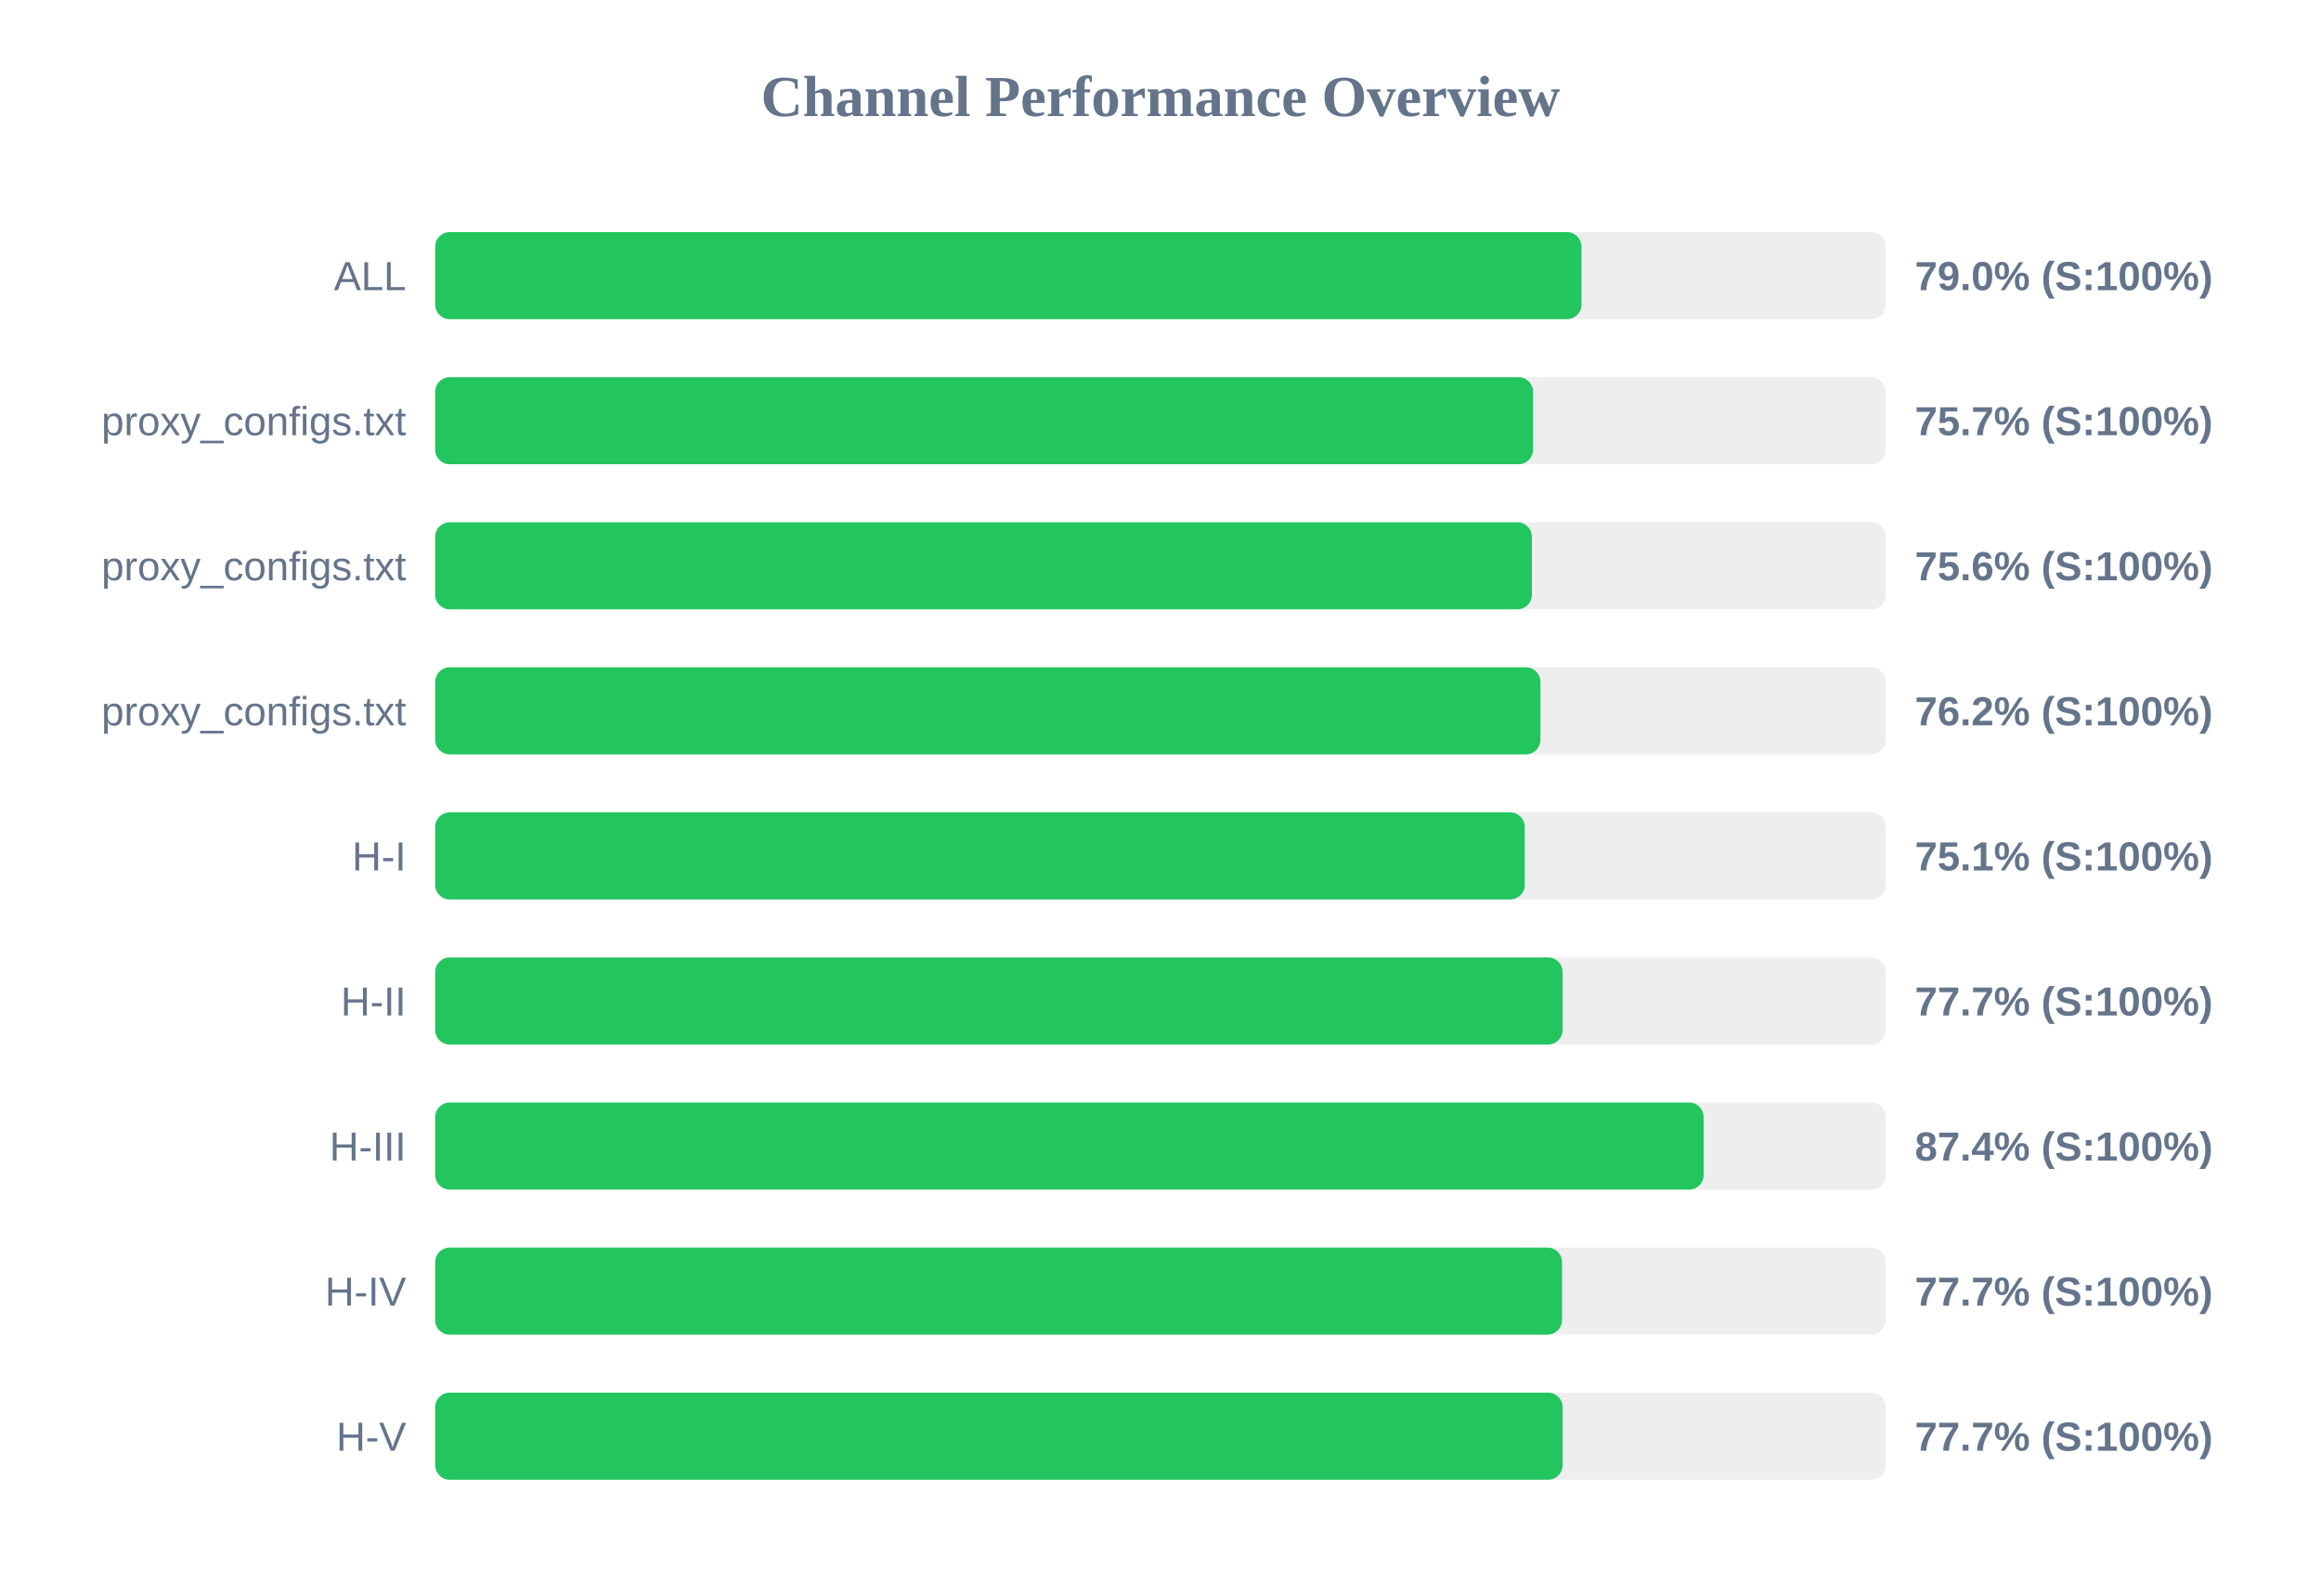
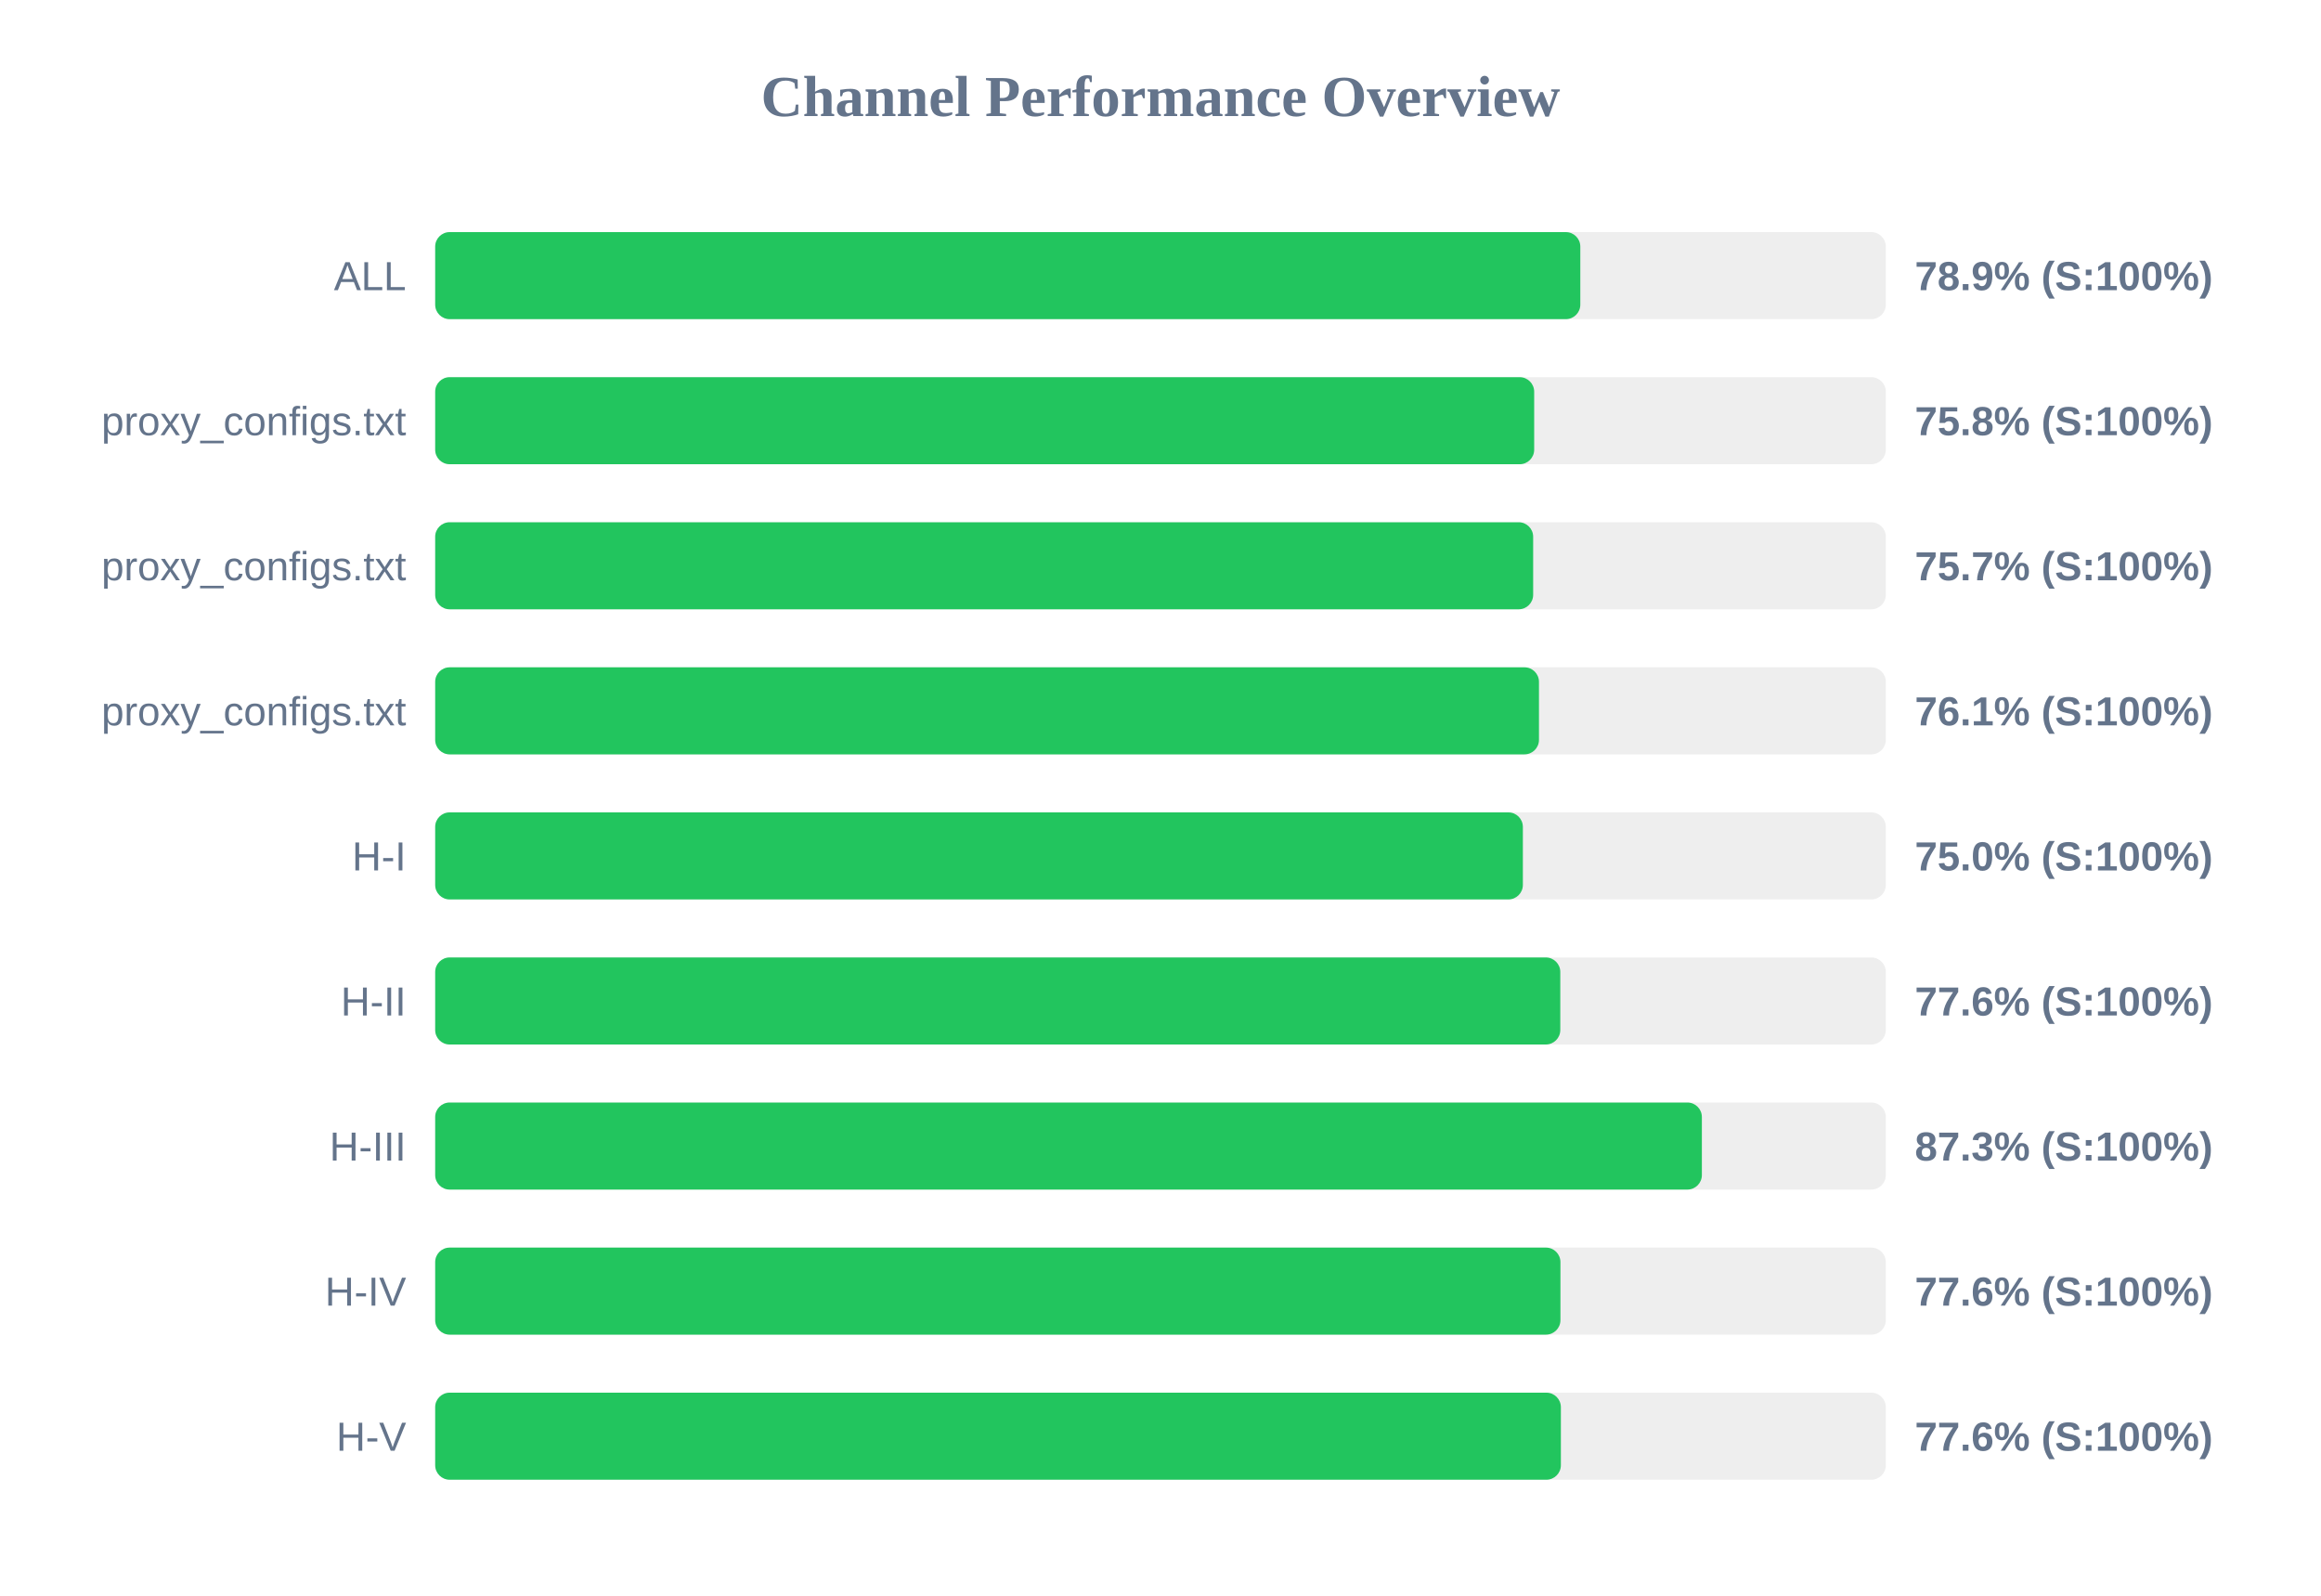
<svg xmlns="http://www.w3.org/2000/svg" width="800" height="550" version="1.1">
  <style>
        .row { font: 14px Arial; fill: #64748b; }
        .score { font: bold 14px Arial; fill: #64748b; }
    </style>
  <text x="400" y="40" text-anchor="middle" font-size="20px" font-weight="bold" fill="#64748b">Channel Performance Overview</text>
  <rect x="150" y="80" width="500" height="30" fill="#eee" rx="5" />
-   <rect x="150" y="80" width="395.1" height="30" fill="#22c55e" rx="5" />
+   <rect x="150" y="80" width="394.7" height="30" fill="#22c55e" rx="5" />
  <text x="140" y="100" text-anchor="end" class="row">ALL</text>
-   <text x="660" y="100" text-anchor="start" class="score">79.0% (S:100%)</text>
+   <text x="660" y="100" text-anchor="start" class="score">78.9% (S:100%)</text>
  <rect x="150" y="130" width="500" height="30" fill="#eee" rx="5" />
-   <rect x="150" y="130" width="378.4" height="30" fill="#22c55e" rx="5" />
+   <rect x="150" y="130" width="378.8" height="30" fill="#22c55e" rx="5" />
  <text x="140" y="150" text-anchor="end" class="row">proxy_configs.txt</text>
-   <text x="660" y="150" text-anchor="start" class="score">75.7% (S:100%)</text>
+   <text x="660" y="150" text-anchor="start" class="score">75.8% (S:100%)</text>
  <rect x="150" y="180" width="500" height="30" fill="#eee" rx="5" />
-   <rect x="150" y="180" width="378.0" height="30" fill="#22c55e" rx="5" />
+   <rect x="150" y="180" width="378.45" height="30" fill="#22c55e" rx="5" />
  <text x="140" y="200" text-anchor="end" class="row">proxy_configs.txt</text>
-   <text x="660" y="200" text-anchor="start" class="score">75.6% (S:100%)</text>
+   <text x="660" y="200" text-anchor="start" class="score">75.7% (S:100%)</text>
  <rect x="150" y="230" width="500" height="30" fill="#eee" rx="5" />
-   <rect x="150" y="230" width="380.95" height="30" fill="#22c55e" rx="5" />
+   <rect x="150" y="230" width="380.45" height="30" fill="#22c55e" rx="5" />
  <text x="140" y="250" text-anchor="end" class="row">proxy_configs.txt</text>
-   <text x="660" y="250" text-anchor="start" class="score">76.2% (S:100%)</text>
+   <text x="660" y="250" text-anchor="start" class="score">76.1% (S:100%)</text>
  <rect x="150" y="280" width="500" height="30" fill="#eee" rx="5" />
-   <rect x="150" y="280" width="375.55" height="30" fill="#22c55e" rx="5" />
+   <rect x="150" y="280" width="374.9" height="30" fill="#22c55e" rx="5" />
  <text x="140" y="300" text-anchor="end" class="row">H-I</text>
-   <text x="660" y="300" text-anchor="start" class="score">75.1% (S:100%)</text>
+   <text x="660" y="300" text-anchor="start" class="score">75.0% (S:100%)</text>
  <rect x="150" y="330" width="500" height="30" fill="#eee" rx="5" />
-   <rect x="150" y="330" width="388.6" height="30" fill="#22c55e" rx="5" />
+   <rect x="150" y="330" width="387.8" height="30" fill="#22c55e" rx="5" />
  <text x="140" y="350" text-anchor="end" class="row">H-II</text>
-   <text x="660" y="350" text-anchor="start" class="score">77.7% (S:100%)</text>
+   <text x="660" y="350" text-anchor="start" class="score">77.6% (S:100%)</text>
  <rect x="150" y="380" width="500" height="30" fill="#eee" rx="5" />
-   <rect x="150" y="380" width="437.2" height="30" fill="#22c55e" rx="5" />
+   <rect x="150" y="380" width="436.6" height="30" fill="#22c55e" rx="5" />
  <text x="140" y="400" text-anchor="end" class="row">H-III</text>
-   <text x="660" y="400" text-anchor="start" class="score">87.4% (S:100%)</text>
+   <text x="660" y="400" text-anchor="start" class="score">87.3% (S:100%)</text>
  <rect x="150" y="430" width="500" height="30" fill="#eee" rx="5" />
-   <rect x="150" y="430" width="388.4" height="30" fill="#22c55e" rx="5" />
+   <rect x="150" y="430" width="387.85" height="30" fill="#22c55e" rx="5" />
  <text x="140" y="450" text-anchor="end" class="row">H-IV</text>
-   <text x="660" y="450" text-anchor="start" class="score">77.7% (S:100%)</text>
+   <text x="660" y="450" text-anchor="start" class="score">77.6% (S:100%)</text>
  <rect x="150" y="480" width="500" height="30" fill="#eee" rx="5" />
-   <rect x="150" y="480" width="388.6" height="30" fill="#22c55e" rx="5" />
+   <rect x="150" y="480" width="388.0" height="30" fill="#22c55e" rx="5" />
  <text x="140" y="500" text-anchor="end" class="row">H-V</text>
-   <text x="660" y="500" text-anchor="start" class="score">77.7% (S:100%)</text>
+   <text x="660" y="500" text-anchor="start" class="score">77.6% (S:100%)</text>
</svg>
